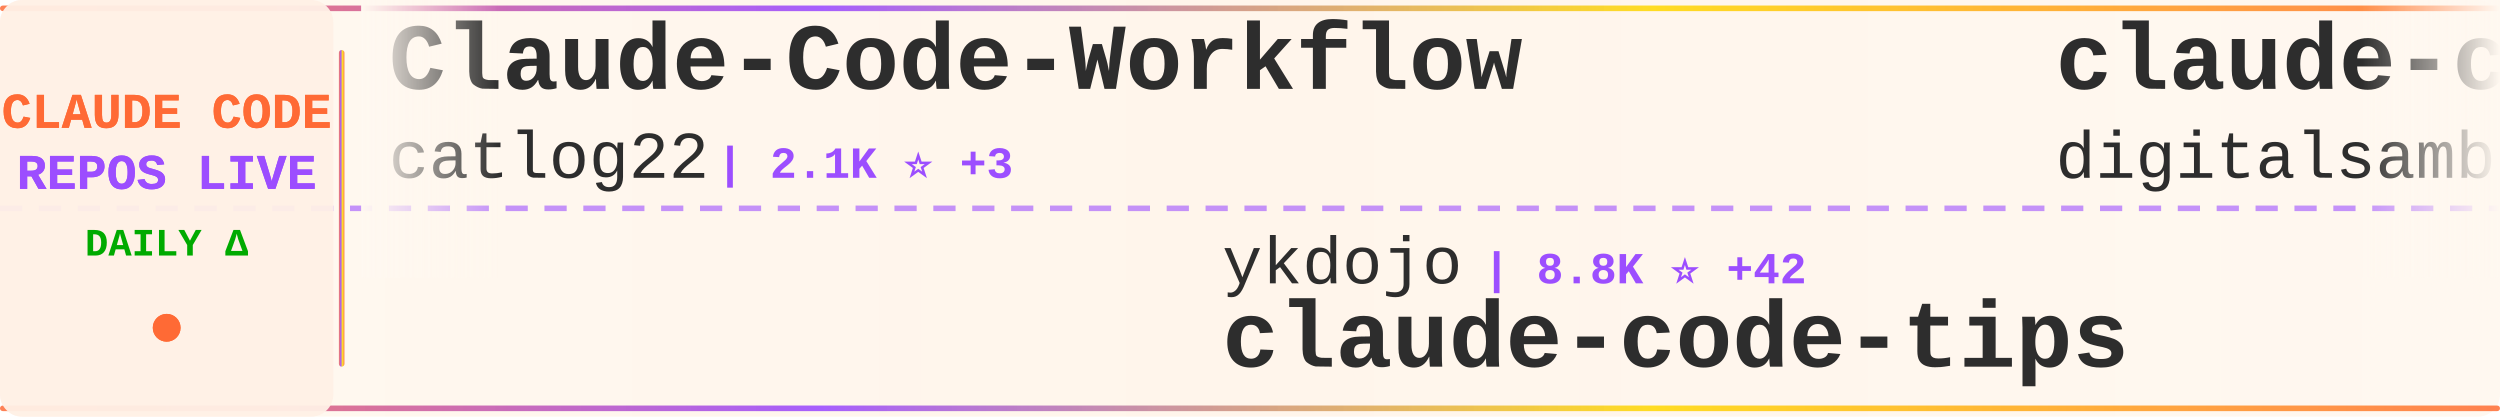
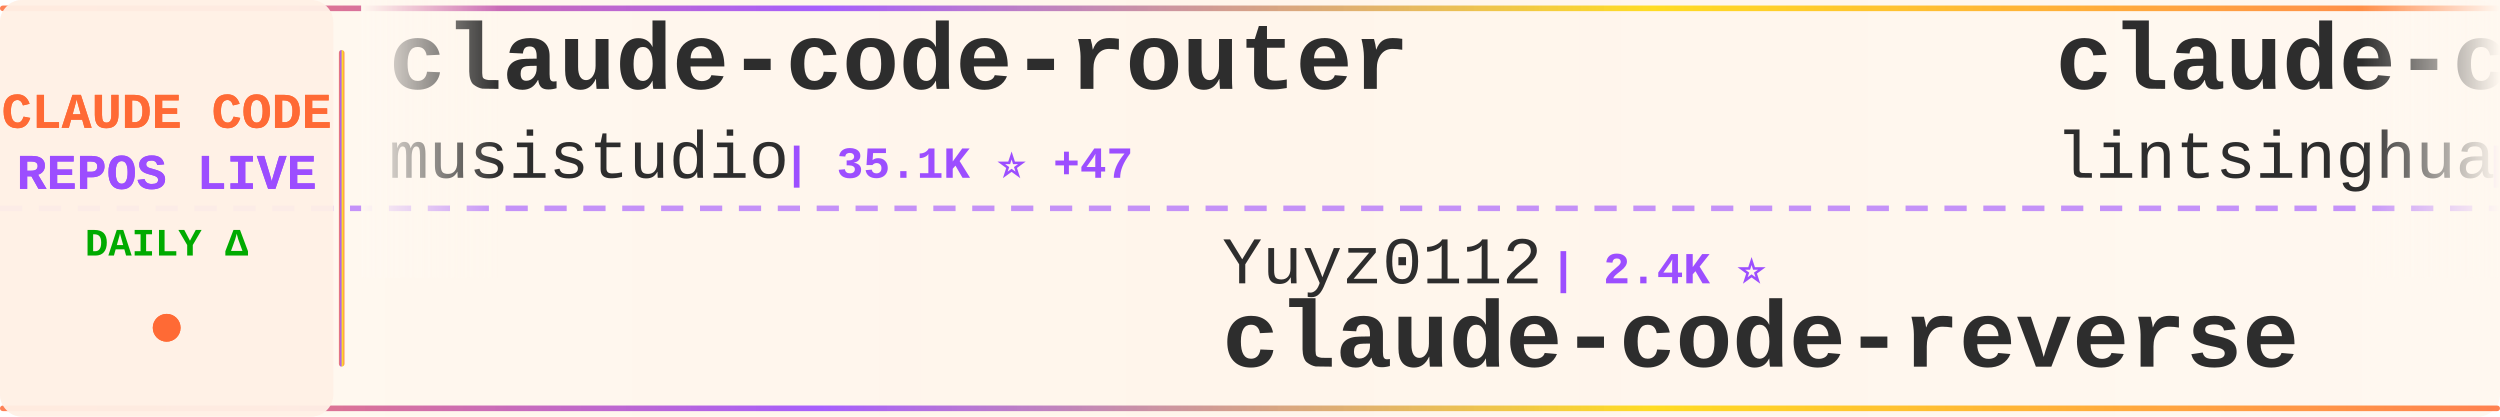
<svg xmlns="http://www.w3.org/2000/svg" width="900" height="150">
  <defs>
    <linearGradient id="tickerBg" x1="0%" y1="0%" x2="100%" y2="0%">
      <stop offset="0%" style="stop-color:#fff8f0;stop-opacity:0.98" />
      <stop offset="50%" style="stop-color:#fff5eb;stop-opacity:1" />
      <stop offset="100%" style="stop-color:#fff8f0;stop-opacity:0.98" />
    </linearGradient>
    <linearGradient id="borderGrad" x1="0%" y1="0%" x2="100%" y2="0%">
      <stop offset="0%" style="stop-color:#FF6B35;stop-opacity:0.85">
        <animate attributeName="stop-opacity" values="0.85;1;0.85" dur="2s" repeatCount="indefinite" />
      </stop>
      <stop offset="33%" style="stop-color:#9C4EFF;stop-opacity:0.9">
        <animate attributeName="stop-opacity" values="0.9;1;0.9" dur="2.2s" repeatCount="indefinite" />
      </stop>
      <stop offset="66%" style="stop-color:#FFD700;stop-opacity:0.85">
        <animate attributeName="stop-opacity" values="0.85;1;0.85" dur="1.8s" repeatCount="indefinite" />
      </stop>
      <stop offset="100%" style="stop-color:#FF6B35;stop-opacity:0.85">
        <animate attributeName="stop-opacity" values="0.85;1;0.85" dur="2s" repeatCount="indefinite" />
      </stop>
    </linearGradient>
    <filter id="textGlow">
      <feGaussianBlur stdDeviation="0.15" result="coloredBlur" />
      <feMerge>
        <feMergeNode in="coloredBlur" />
        <feMergeNode in="SourceGraphic" />
      </feMerge>
    </filter>
    <filter id="metricGlow">
      <feGaussianBlur stdDeviation="0.2" result="coloredBlur" />
      <feMerge>
        <feMergeNode in="coloredBlur" />
        <feMergeNode in="SourceGraphic" />
      </feMerge>
    </filter>
    <linearGradient id="leftFade" x1="0%" y1="0%" x2="100%" y2="0%">
      <stop offset="0%" style="stop-color:#fff8f0;stop-opacity:1" />
      <stop offset="100%" style="stop-color:#fff8f0;stop-opacity:0" />
    </linearGradient>
    <linearGradient id="rightFade" x1="0%" y1="0%" x2="100%" y2="0%">
      <stop offset="0%" style="stop-color:#fff8f0;stop-opacity:0" />
      <stop offset="100%" style="stop-color:#fff8f0;stop-opacity:1" />
    </linearGradient>
  </defs>
  <rect width="900" height="150" fill="url(#tickerBg)" rx="8" />
  <rect x="0" y="2" width="900" height="2" fill="url(#borderGrad)" rx="1" />
  <rect x="0" y="146" width="900" height="2" fill="url(#borderGrad)" rx="1" />
  <line x1="0" y1="75" x2="900" y2="75" stroke="#9C4EFF" stroke-width="2" stroke-dasharray="8 6" opacity="0.6" />
  <rect x="0" y="0" width="120" height="150" fill="#fff0e6" opacity="0.95" rx="8" />
  <text x="60" y="46" font-family="'Courier New', monospace" font-size="18" font-weight="bold" fill="#FF6B35" text-anchor="middle" filter="url(#textGlow)">
    CLAUDE CODE
  </text>
  <text x="60" y="68" font-family="'Courier New', monospace" font-size="18" font-weight="bold" fill="#9C4EFF" text-anchor="middle" filter="url(#textGlow)">
    REPOS LIVE
  </text>
  <text x="60" y="92" font-family="'Courier New', monospace" font-size="14" font-weight="bold" fill="#00aa00" text-anchor="middle">
    DAILY Δ
  </text>
  <circle cx="60" cy="118" r="5" fill="#FF6B35" filter="url(#metricGlow)">
    <animate attributeName="r" values="4;6;4" dur="1.5s" repeatCount="indefinite" />
    <animate attributeName="opacity" values="0.6;1;0.6" dur="1.5s" repeatCount="indefinite" />
  </circle>
  <rect x="122" y="18" width="2" height="114" fill="url(#borderGrad)" rx="1" />
  <clipPath id="tickerClip">
    <rect x="130" y="0" width="770" height="150" />
  </clipPath>
  <g clip-path="url(#tickerClip)">
    <g id="tickerItems">
      <animateTransform attributeName="transform" attributeType="XML" type="translate" from="0 0" to="-3000 0" dur="54s" repeatCount="indefinite" />
      <g transform="translate(0, 0)">
-         <text x="140" y="32" font-family="'Courier New', monospace" font-size="34" font-weight="bold" fill="#2d2d2d">Claude-Code-Workflow</text>
-         <text x="140" y="64" font-family="'Courier New', monospace" font-size="24" font-weight="normal" fill="#2d2d2d" opacity="1.0">catlog22</text>
-         <text x="258" y="64" font-family="'Courier New', monospace" font-size="16" font-weight="bold" fill="#9C4EFF"> | 2.1K ⭐ +3</text>
+         <text x="140" y="32" font-family="'Courier New', monospace" font-size="34" font-weight="bold" fill="#2d2d2d">claude-code-router</text>
+         <text x="140" y="64" font-family="'Courier New', monospace" font-size="24" font-weight="normal" fill="#2d2d2d" opacity="1.0">musistudio</text>
+         <text x="282" y="64" font-family="'Courier New', monospace" font-size="16" font-weight="bold" fill="#9C4EFF"> | 35.1K ⭐ +47</text>
      </g>
      <g transform="translate(300, 0)">
-         <text x="140" y="102" font-family="'Courier New', monospace" font-size="24" font-weight="normal" fill="#2d2d2d" opacity="1.0">ykdojo</text>
-         <text x="234" y="102" font-family="'Courier New', monospace" font-size="16" font-weight="bold" fill="#9C4EFF"> | 8.8K ⭐ +42</text>
-         <text x="140" y="132" font-family="'Courier New', monospace" font-size="34" font-weight="bold" fill="#2d2d2d">claude-code-tips</text>
+         <text x="140" y="102" font-family="'Courier New', monospace" font-size="24" font-weight="normal" fill="#2d2d2d" opacity="1.0">Yuyz0112</text>
+         <text x="258" y="102" font-family="'Courier New', monospace" font-size="16" font-weight="bold" fill="#9C4EFF"> | 2.4K ⭐</text>
+         <text x="140" y="132" font-family="'Courier New', monospace" font-size="34" font-weight="bold" fill="#2d2d2d">claude-code-reverse</text>
      </g>
      <g transform="translate(600, 0)">
-         <text x="140" y="32" font-family="'Courier New', monospace" font-size="34" font-weight="bold" fill="#2d2d2d">claude-code-video-toolki...</text>
-         <text x="140" y="64" font-family="'Courier New', monospace" font-size="24" font-weight="normal" fill="#2d2d2d" opacity="1.0">digitalsamba</text>
-         <text x="306" y="64" font-family="'Courier New', monospace" font-size="16" font-weight="bold" fill="#9C4EFF"> | 1.5K ⭐ +12</text>
+         <text x="140" y="32" font-family="'Courier New', monospace" font-size="34" font-weight="bold" fill="#2d2d2d">claude-code-book</text>
+         <text x="140" y="64" font-family="'Courier New', monospace" font-size="24" font-weight="normal" fill="#2d2d2d" opacity="1.0">lintsinghua</text>
+         <text x="294" y="64" font-family="'Courier New', monospace" font-size="16" font-weight="bold" fill="#9C4EFF"> | 3.7K ⭐ +11</text>
      </g>
      <g transform="translate(900, 0)">
-         <text x="140" y="102" font-family="'Courier New', monospace" font-size="24" font-weight="normal" fill="#2d2d2d" opacity="1.0">lintsinghua</text>
-         <text x="294" y="102" font-family="'Courier New', monospace" font-size="16" font-weight="bold" fill="#9C4EFF"> | 3.7K ⭐ +10</text>
-         <text x="140" y="132" font-family="'Courier New', monospace" font-size="34" font-weight="bold" fill="#2d2d2d">claude-code-book</text>
+         <text x="140" y="102" font-family="'Courier New', monospace" font-size="24" font-weight="normal" fill="#2d2d2d" opacity="1.0">AICoderTudou</text>
+         <text x="306" y="102" font-family="'Courier New', monospace" font-size="16" font-weight="bold" fill="#9C4EFF"> | 500 ⭐</text>
+         <text x="140" y="132" font-family="'Courier New', monospace" font-size="34" font-weight="bold" fill="#2d2d2d">claude-code-tudou</text>
      </g>
      <g transform="translate(1200, 0)">
-         <text x="140" y="32" font-family="'Courier New', monospace" font-size="34" font-weight="bold" fill="#2d2d2d">pi-vs-claude-code</text>
-         <text x="140" y="64" font-family="'Courier New', monospace" font-size="24" font-weight="normal" fill="#2d2d2d" opacity="1.0">disler</text>
-         <text x="234" y="64" font-family="'Courier New', monospace" font-size="16" font-weight="bold" fill="#9C4EFF"> | 1.4K ⭐ +4</text>
+         <text x="140" y="32" font-family="'Courier New', monospace" font-size="34" font-weight="bold" fill="#2d2d2d">claude-howto</text>
+         <text x="140" y="64" font-family="'Courier New', monospace" font-size="24" font-weight="normal" fill="#2d2d2d" opacity="1.0">luongnv89</text>
+         <text x="270" y="64" font-family="'Courier New', monospace" font-size="16" font-weight="bold" fill="#9C4EFF"> | 37.4K ⭐ +116</text>
      </g>
      <g transform="translate(1500, 0)">
-         <text x="140" y="102" font-family="'Courier New', monospace" font-size="24" font-weight="normal" fill="#2d2d2d" opacity="1.0">andrew-kramer-inno</text>
-         <text x="378" y="102" font-family="'Courier New', monospace" font-size="16" font-weight="bold" fill="#9C4EFF"> | 591 ⭐</text>
-         <text x="140" y="132" font-family="'Courier New', monospace" font-size="34" font-weight="bold" fill="#2d2d2d">claude-code-source-build</text>
+         <text x="140" y="102" font-family="'Courier New', monospace" font-size="24" font-weight="normal" fill="#2d2d2d" opacity="1.0">Piebald-AI</text>
+         <text x="282" y="102" font-family="'Courier New', monospace" font-size="16" font-weight="bold" fill="#9C4EFF"> | 11.2K ⭐ +44</text>
+         <text x="140" y="132" font-family="'Courier New', monospace" font-size="34" font-weight="bold" fill="#2d2d2d">claude-code-system-promp...</text>
      </g>
      <g transform="translate(1800, 0)">
-         <text x="140" y="32" font-family="'Courier New', monospace" font-size="34" font-weight="bold" fill="#2d2d2d">claude-code-pm-course</text>
-         <text x="140" y="64" font-family="'Courier New', monospace" font-size="24" font-weight="normal" fill="#2d2d2d" opacity="1.0">carlvellotti</text>
-         <text x="306" y="64" font-family="'Courier New', monospace" font-size="16" font-weight="bold" fill="#9C4EFF"> | 2.1K ⭐ +3</text>
+         <text x="140" y="32" font-family="'Courier New', monospace" font-size="34" font-weight="bold" fill="#2d2d2d">claude-code-source</text>
+         <text x="140" y="64" font-family="'Courier New', monospace" font-size="24" font-weight="normal" fill="#2d2d2d" opacity="1.0">hangsman</text>
+         <text x="258" y="64" font-family="'Courier New', monospace" font-size="16" font-weight="bold" fill="#9C4EFF"> | 786 ⭐</text>
      </g>
      <g transform="translate(2100, 0)">
-         <text x="140" y="102" font-family="'Courier New', monospace" font-size="24" font-weight="normal" fill="#2d2d2d" opacity="1.0">Alishahryar1</text>
-         <text x="306" y="102" font-family="'Courier New', monospace" font-size="16" font-weight="bold" fill="#9C4EFF"> | 35.0K ⭐ +265</text>
-         <text x="140" y="132" font-family="'Courier New', monospace" font-size="34" font-weight="bold" fill="#2d2d2d">free-claude-code</text>
+         <text x="140" y="102" font-family="'Courier New', monospace" font-size="24" font-weight="normal" fill="#2d2d2d" opacity="1.0">digitalsamba</text>
+         <text x="306" y="102" font-family="'Courier New', monospace" font-size="16" font-weight="bold" fill="#9C4EFF"> | 1.5K ⭐ +10</text>
+         <text x="140" y="132" font-family="'Courier New', monospace" font-size="34" font-weight="bold" fill="#2d2d2d">claude-code-video-toolki...</text>
      </g>
      <g transform="translate(2400, 0)">
-         <text x="140" y="32" font-family="'Courier New', monospace" font-size="34" font-weight="bold" fill="#2d2d2d">claude-code-settings</text>
-         <text x="140" y="64" font-family="'Courier New', monospace" font-size="24" font-weight="normal" fill="#2d2d2d" opacity="1.0">feiskyer</text>
-         <text x="258" y="64" font-family="'Courier New', monospace" font-size="16" font-weight="bold" fill="#9C4EFF"> | 1.6K ⭐ +1</text>
+         <text x="140" y="32" font-family="'Courier New', monospace" font-size="34" font-weight="bold" fill="#2d2d2d">claude-code-rev</text>
+         <text x="140" y="64" font-family="'Courier New', monospace" font-size="24" font-weight="normal" fill="#2d2d2d" opacity="1.0">oboard</text>
+         <text x="234" y="64" font-family="'Courier New', monospace" font-size="16" font-weight="bold" fill="#9C4EFF"> | 3.2K ⭐ +2</text>
      </g>
      <g transform="translate(2700, 0)">
-         <text x="140" y="102" font-family="'Courier New', monospace" font-size="24" font-weight="normal" fill="#2d2d2d" opacity="1.0">RichardAtCT</text>
-         <text x="294" y="102" font-family="'Courier New', monospace" font-size="16" font-weight="bold" fill="#9C4EFF"> | 2.7K ⭐ +2</text>
-         <text x="140" y="132" font-family="'Courier New', monospace" font-size="34" font-weight="bold" fill="#2d2d2d">claude-code-telegram</text>
+         <text x="140" y="102" font-family="'Courier New', monospace" font-size="24" font-weight="normal" fill="#2d2d2d" opacity="1.0">diet103</text>
+         <text x="246" y="102" font-family="'Courier New', monospace" font-size="16" font-weight="bold" fill="#9C4EFF"> | 9.7K ⭐ +2</text>
+         <text x="140" y="132" font-family="'Courier New', monospace" font-size="34" font-weight="bold" fill="#2d2d2d">claude-code-infrastructu...</text>
      </g>
      <g transform="translate(3000, 0)">
-         <text x="140" y="32" font-family="'Courier New', monospace" font-size="34" font-weight="bold" fill="#2d2d2d">Claude-Code-Workflow</text>
-         <text x="140" y="64" font-family="'Courier New', monospace" font-size="24" font-weight="normal" fill="#2d2d2d" opacity="1.0">catlog22</text>
-         <text x="258" y="64" font-family="'Courier New', monospace" font-size="16" font-weight="bold" fill="#9C4EFF"> | 2.1K ⭐ +3</text>
+         <text x="140" y="32" font-family="'Courier New', monospace" font-size="34" font-weight="bold" fill="#2d2d2d">claude-code-router</text>
+         <text x="140" y="64" font-family="'Courier New', monospace" font-size="24" font-weight="normal" fill="#2d2d2d" opacity="1.0">musistudio</text>
+         <text x="282" y="64" font-family="'Courier New', monospace" font-size="16" font-weight="bold" fill="#9C4EFF"> | 35.1K ⭐ +47</text>
      </g>
      <g transform="translate(3300, 0)">
-         <text x="140" y="102" font-family="'Courier New', monospace" font-size="24" font-weight="normal" fill="#2d2d2d" opacity="1.0">ykdojo</text>
-         <text x="234" y="102" font-family="'Courier New', monospace" font-size="16" font-weight="bold" fill="#9C4EFF"> | 8.8K ⭐ +42</text>
-         <text x="140" y="132" font-family="'Courier New', monospace" font-size="34" font-weight="bold" fill="#2d2d2d">claude-code-tips</text>
+         <text x="140" y="102" font-family="'Courier New', monospace" font-size="24" font-weight="normal" fill="#2d2d2d" opacity="1.0">Yuyz0112</text>
+         <text x="258" y="102" font-family="'Courier New', monospace" font-size="16" font-weight="bold" fill="#9C4EFF"> | 2.4K ⭐</text>
+         <text x="140" y="132" font-family="'Courier New', monospace" font-size="34" font-weight="bold" fill="#2d2d2d">claude-code-reverse</text>
      </g>
      <g transform="translate(3600, 0)">
-         <text x="140" y="32" font-family="'Courier New', monospace" font-size="34" font-weight="bold" fill="#2d2d2d">claude-code-video-toolki...</text>
-         <text x="140" y="64" font-family="'Courier New', monospace" font-size="24" font-weight="normal" fill="#2d2d2d" opacity="1.0">digitalsamba</text>
-         <text x="306" y="64" font-family="'Courier New', monospace" font-size="16" font-weight="bold" fill="#9C4EFF"> | 1.5K ⭐ +12</text>
+         <text x="140" y="32" font-family="'Courier New', monospace" font-size="34" font-weight="bold" fill="#2d2d2d">claude-code-book</text>
+         <text x="140" y="64" font-family="'Courier New', monospace" font-size="24" font-weight="normal" fill="#2d2d2d" opacity="1.0">lintsinghua</text>
+         <text x="294" y="64" font-family="'Courier New', monospace" font-size="16" font-weight="bold" fill="#9C4EFF"> | 3.7K ⭐ +11</text>
      </g>
      <g transform="translate(3900, 0)">
-         <text x="140" y="102" font-family="'Courier New', monospace" font-size="24" font-weight="normal" fill="#2d2d2d" opacity="1.0">lintsinghua</text>
-         <text x="294" y="102" font-family="'Courier New', monospace" font-size="16" font-weight="bold" fill="#9C4EFF"> | 3.7K ⭐ +10</text>
-         <text x="140" y="132" font-family="'Courier New', monospace" font-size="34" font-weight="bold" fill="#2d2d2d">claude-code-book</text>
+         <text x="140" y="102" font-family="'Courier New', monospace" font-size="24" font-weight="normal" fill="#2d2d2d" opacity="1.0">AICoderTudou</text>
+         <text x="306" y="102" font-family="'Courier New', monospace" font-size="16" font-weight="bold" fill="#9C4EFF"> | 500 ⭐</text>
+         <text x="140" y="132" font-family="'Courier New', monospace" font-size="34" font-weight="bold" fill="#2d2d2d">claude-code-tudou</text>
      </g>
    </g>
  </g>
  <rect x="130" y="0" width="50" height="100" fill="url(#leftFade)" />
  <rect x="850" y="0" width="50" height="100" fill="url(#rightFade)" />
</svg>
